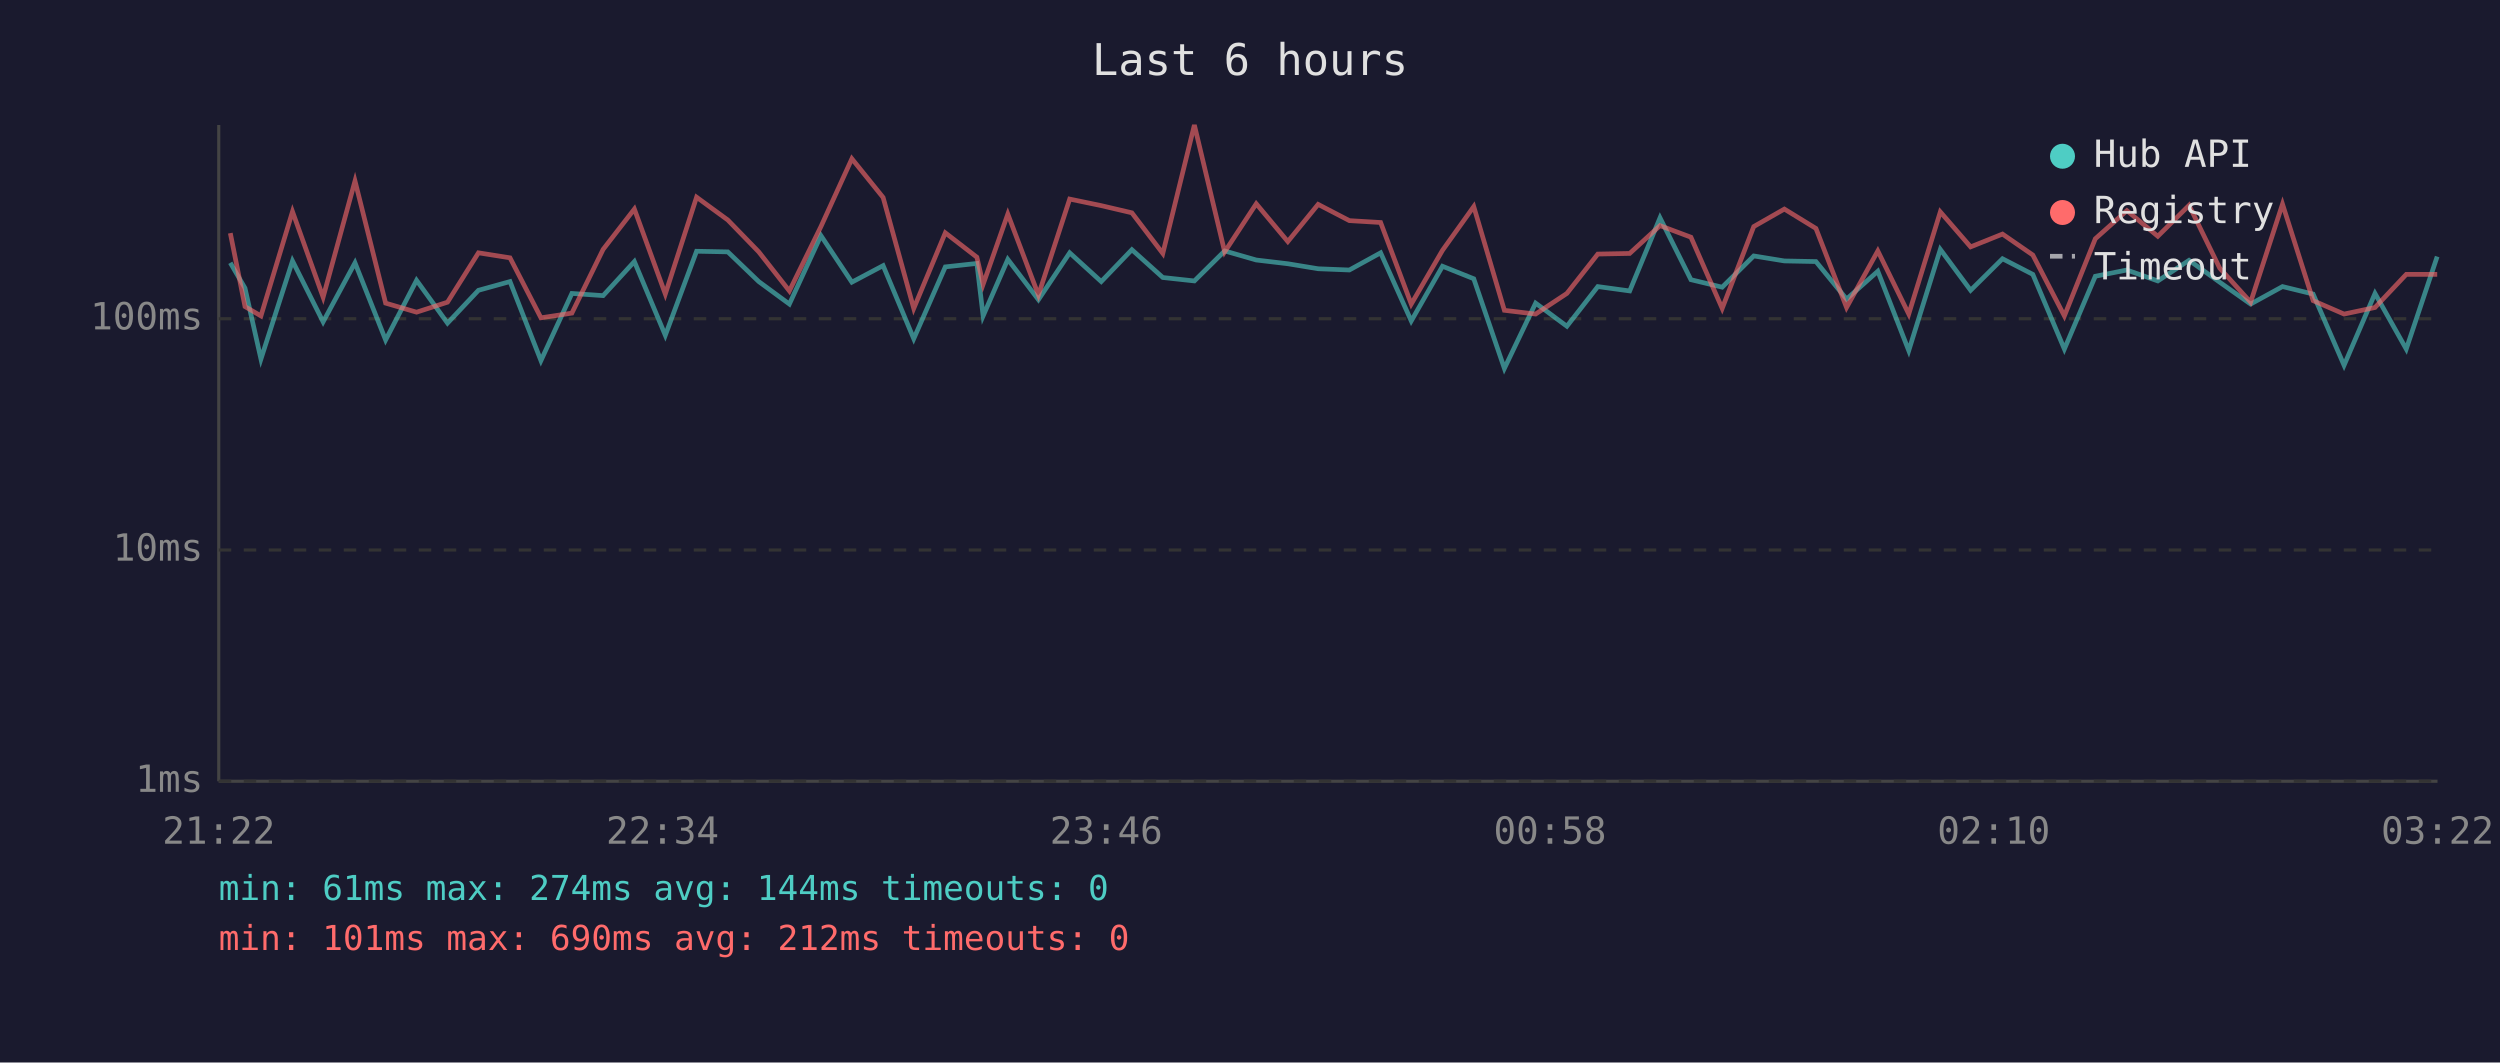
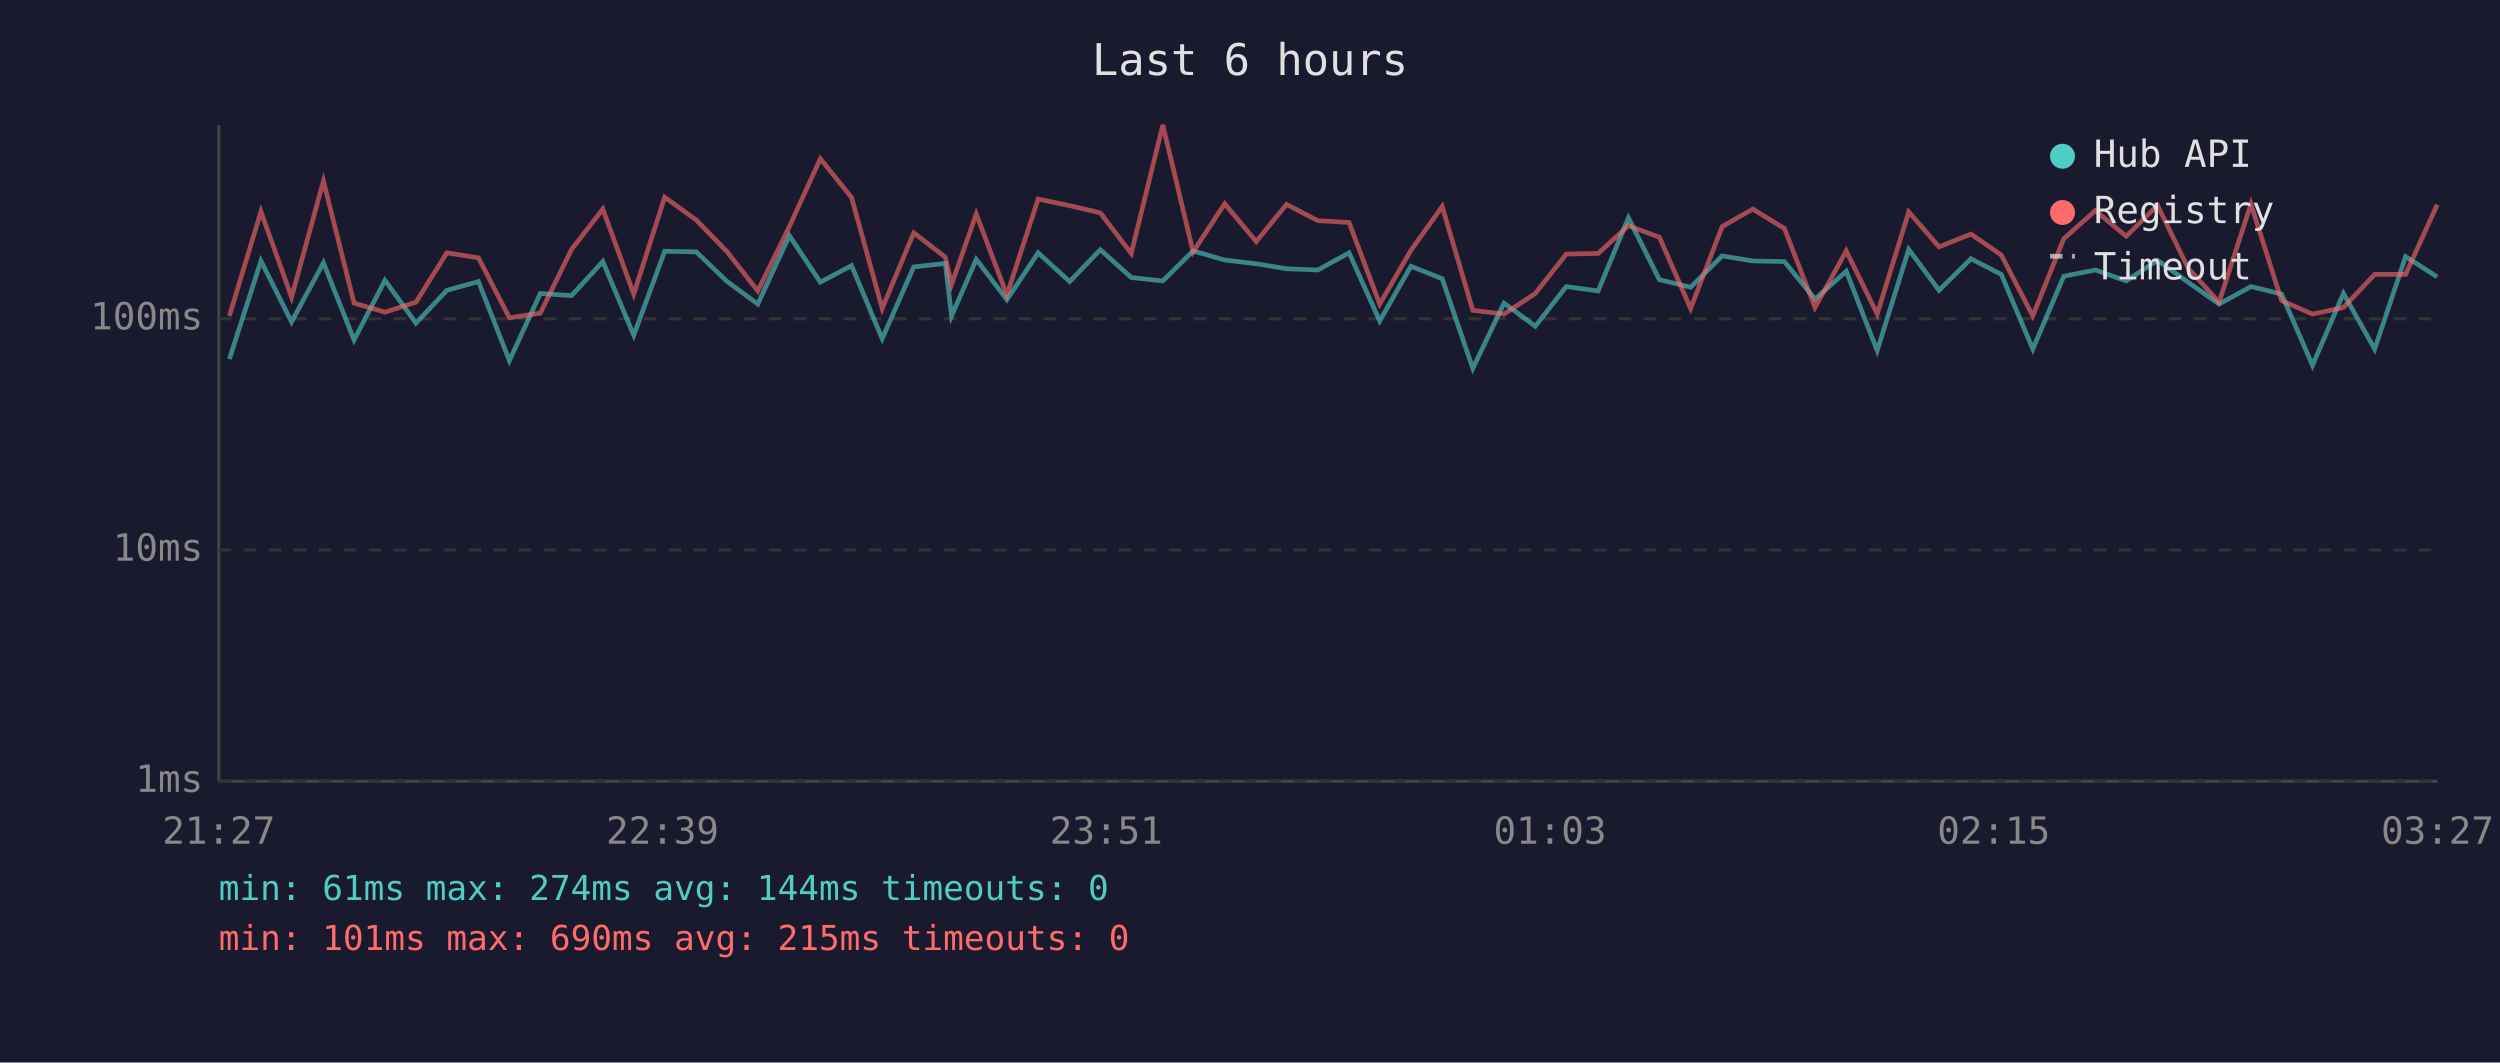
<svg xmlns="http://www.w3.org/2000/svg" viewBox="0 0 800 340" font-family="monospace" font-size="12">
  <rect width="800" height="340" fill="#1a1a2e" />
  <text x="400" y="24" fill="#e0e0e0" font-size="14" text-anchor="middle">Last 6 hours</text>
  <line x1="70" y1="40" x2="70" y2="250" stroke="#444" stroke-width="1" />
  <line x1="70" y1="250" x2="780" y2="250" stroke="#444" stroke-width="1" />
  <line x1="70" y1="250" x2="780" y2="250" stroke="#333" stroke-width="1" stroke-dasharray="4" />
  <text x="65" y="250" fill="#888" text-anchor="end" dominant-baseline="middle">1ms</text>
  <line x1="70" y1="176" x2="780" y2="176" stroke="#333" stroke-width="1" stroke-dasharray="4" />
  <text x="65" y="176" fill="#888" text-anchor="end" dominant-baseline="middle">10ms</text>
  <line x1="70" y1="102" x2="780" y2="102" stroke="#333" stroke-width="1" stroke-dasharray="4" />
  <text x="65" y="102" fill="#888" text-anchor="end" dominant-baseline="middle">100ms</text>
-   <text x="70" y="270" fill="#888" text-anchor="middle">21:22</text>
-   <text x="212" y="270" fill="#888" text-anchor="middle">22:34</text>
-   <text x="354" y="270" fill="#888" text-anchor="middle">23:46</text>
-   <text x="496" y="270" fill="#888" text-anchor="middle">00:58</text>
-   <text x="638" y="270" fill="#888" text-anchor="middle">02:10</text>
-   <text x="780" y="270" fill="#888" text-anchor="middle">03:22</text>
-   <polyline points="73.7,84.1 78.4,92.2 83.5,114.9 93.6,83.5 103.4,103.0 113.6,84.1 123.4,108.8 133.3,89.7 143.2,103.4 153.1,92.9 163.2,90.1 173.1,115.4 183.0,93.9 193.0,94.6 203.0,83.7 212.9,107.3 222.9,80.4 232.9,80.6 242.8,90.1 252.6,97.3 262.7,75.4 272.6,90.3 282.6,85.0 292.4,108.4 302.5,85.4 312.6,84.3 314.6,101.1 322.5,83.0 332.3,95.9 342.3,80.9 352.4,90.1 362.2,79.9 372.1,88.8 382.2,89.9 391.9,80.3 402.0,83.2 412.1,84.4 421.8,86.0 431.8,86.4 441.8,80.9 451.6,102.7 461.6,85.2 471.6,89.2 481.4,117.9 491.4,97.0 501.4,104.4 511.3,91.7 521.5,93.1 531.2,69.7 541.1,89.5 551.1,91.9 561.2,81.9 571.0,83.5 581.1,83.7 590.9,95.7 600.9,86.8 610.8,112.2 620.9,79.8 630.6,92.9 640.8,82.8 650.5,87.8 660.6,111.7 670.5,88.4 680.6,86.4 690.5,89.9 700.5,83.3 710.3,90.3 720.2,97.3 730.4,91.7 740.2,94.1 750.1,116.9 760.0,93.9 770.0,111.7 779.9,82.1" fill="none" stroke="#4ecdc4" stroke-width="1.5" opacity="0.6" />
-   <polyline points="73.7,74.6 78.4,98.1 83.5,101.1 93.6,67.7 103.4,95.1 113.6,57.9 123.4,97.0 133.3,99.9 143.2,96.7 153.1,80.9 163.2,82.5 173.1,101.7 183.0,100.2 193.0,79.8 203.0,66.9 212.9,94.1 222.9,63.1 232.9,70.4 242.8,80.6 252.6,93.1 262.7,72.5 272.6,50.8 282.6,63.2 292.4,98.7 302.5,74.5 312.6,82.3 314.6,91.0 322.5,68.5 332.3,94.4 342.3,63.7 352.4,65.8 362.2,68.1 372.1,81.1 382.2,40.0 391.9,80.6 402.0,65.2 412.1,77.3 421.8,65.4 431.8,70.6 441.8,71.2 451.6,97.3 461.6,80.1 471.6,66.1 481.4,99.3 491.4,100.5 501.4,93.9 511.3,81.3 521.5,81.1 531.2,72.2 541.1,75.9 551.1,98.7 561.2,72.5 571.0,66.9 581.1,73.1 590.9,98.4 600.9,80.3 610.8,100.5 620.9,67.8 630.6,79.0 640.8,74.9 650.5,81.6 660.6,101.1 670.5,76.4 680.6,67.4 690.5,75.6 700.5,65.7 710.3,85.8 720.2,96.7 730.4,65.3 740.2,96.2 750.1,100.5 760.0,98.4 770.0,87.8 779.9,87.8" fill="none" stroke="#ff6b6b" stroke-width="1.5" opacity="0.6" />
+   <text x="70" y="270" fill="#888" text-anchor="middle">21:27</text>
+   <text x="212" y="270" fill="#888" text-anchor="middle">22:39</text>
+   <text x="354" y="270" fill="#888" text-anchor="middle">23:51</text>
+   <text x="496" y="270" fill="#888" text-anchor="middle">01:03</text>
+   <text x="638" y="270" fill="#888" text-anchor="middle">02:15</text>
+   <text x="780" y="270" fill="#888" text-anchor="middle">03:27</text>
+   <polyline points="73.4,114.9 83.5,83.5 93.3,103.0 103.5,84.1 113.3,108.8 123.2,89.7 133.1,103.4 143.0,92.9 153.1,90.1 163.0,115.4 172.9,93.9 182.9,94.6 192.9,83.7 202.8,107.3 212.7,80.4 222.8,80.6 232.7,90.1 242.5,97.3 252.6,75.4 262.5,90.3 272.5,85.0 282.3,108.4 292.4,85.4 302.5,84.3 304.5,101.1 312.4,83.0 322.2,95.9 332.2,80.9 342.3,90.1 352.1,79.9 362.0,88.8 372.1,89.9 381.8,80.3 391.9,83.2 402.0,84.4 411.7,86.0 421.7,86.4 431.7,80.9 441.5,102.7 451.5,85.2 461.5,89.2 471.3,117.9 481.3,97.0 491.3,104.4 501.2,91.7 511.4,93.1 521.1,69.7 531.0,89.5 541.0,91.9 551.1,81.9 560.9,83.5 571.0,83.7 580.8,95.7 590.8,86.8 600.7,112.2 610.8,79.8 620.5,92.9 630.7,82.8 640.4,87.8 650.5,111.7 660.4,88.4 670.5,86.4 680.4,89.9 690.4,83.3 700.2,90.3 710.1,97.3 720.3,91.7 730.1,94.1 740.0,116.9 749.9,93.9 759.9,111.7 769.8,82.1 779.9,88.6" fill="none" stroke="#4ecdc4" stroke-width="1.5" opacity="0.6" />
+   <polyline points="73.4,101.1 83.5,67.7 93.3,95.1 103.5,57.9 113.3,97.0 123.2,99.9 133.1,96.7 143.0,80.9 153.1,82.5 163.0,101.7 172.9,100.2 182.9,79.8 192.9,66.9 202.8,94.1 212.7,63.1 222.8,70.4 232.7,80.6 242.5,93.1 252.6,72.5 262.5,50.8 272.5,63.2 282.3,98.7 292.4,74.5 302.5,82.3 304.5,91.0 312.4,68.5 322.2,94.4 332.2,63.7 342.3,65.8 352.1,68.1 362.0,81.1 372.1,40.0 381.8,80.6 391.9,65.2 402.0,77.3 411.7,65.4 421.7,70.6 431.7,71.2 441.5,97.3 451.5,80.1 461.5,66.1 471.3,99.3 481.3,100.5 491.3,93.9 501.2,81.3 511.4,81.1 521.1,72.2 531.0,75.9 541.0,98.7 551.1,72.5 560.9,66.9 571.0,73.1 580.8,98.4 590.8,80.3 600.7,100.5 610.8,67.8 620.5,79.0 630.7,74.9 640.4,81.6 650.5,101.1 660.4,76.4 670.5,67.4 680.4,75.6 690.4,65.7 700.2,85.8 710.1,96.7 720.3,65.3 730.1,96.2 740.0,100.5 749.9,98.4 759.9,87.8 769.8,87.8 779.9,65.5" fill="none" stroke="#ff6b6b" stroke-width="1.5" opacity="0.6" />
  <circle cx="660" cy="50" r="4" fill="#4ecdc4" />
  <text x="670" y="50" fill="#e0e0e0" dominant-baseline="middle">Hub API</text>
  <circle cx="660" cy="68" r="4" fill="#ff6b6b" />
  <text x="670" y="68" fill="#e0e0e0" dominant-baseline="middle">Registry</text>
  <line x1="656" y1="82" x2="664" y2="82" stroke="#e0e0e0" stroke-width="1.5" stroke-dasharray="4,3" opacity="0.7" />
  <text x="670" y="86" fill="#e0e0e0" dominant-baseline="middle">Timeout</text>
  <text x="70" y="288" fill="#4ecdc4" font-size="11">min: 61ms  max: 274ms  avg: 144ms  timeouts: 0</text>
-   <text x="70" y="304" fill="#ff6b6b" font-size="11">min: 101ms  max: 690ms  avg: 212ms  timeouts: 0</text>
+   <text x="70" y="304" fill="#ff6b6b" font-size="11">min: 101ms  max: 690ms  avg: 215ms  timeouts: 0</text>
</svg>
